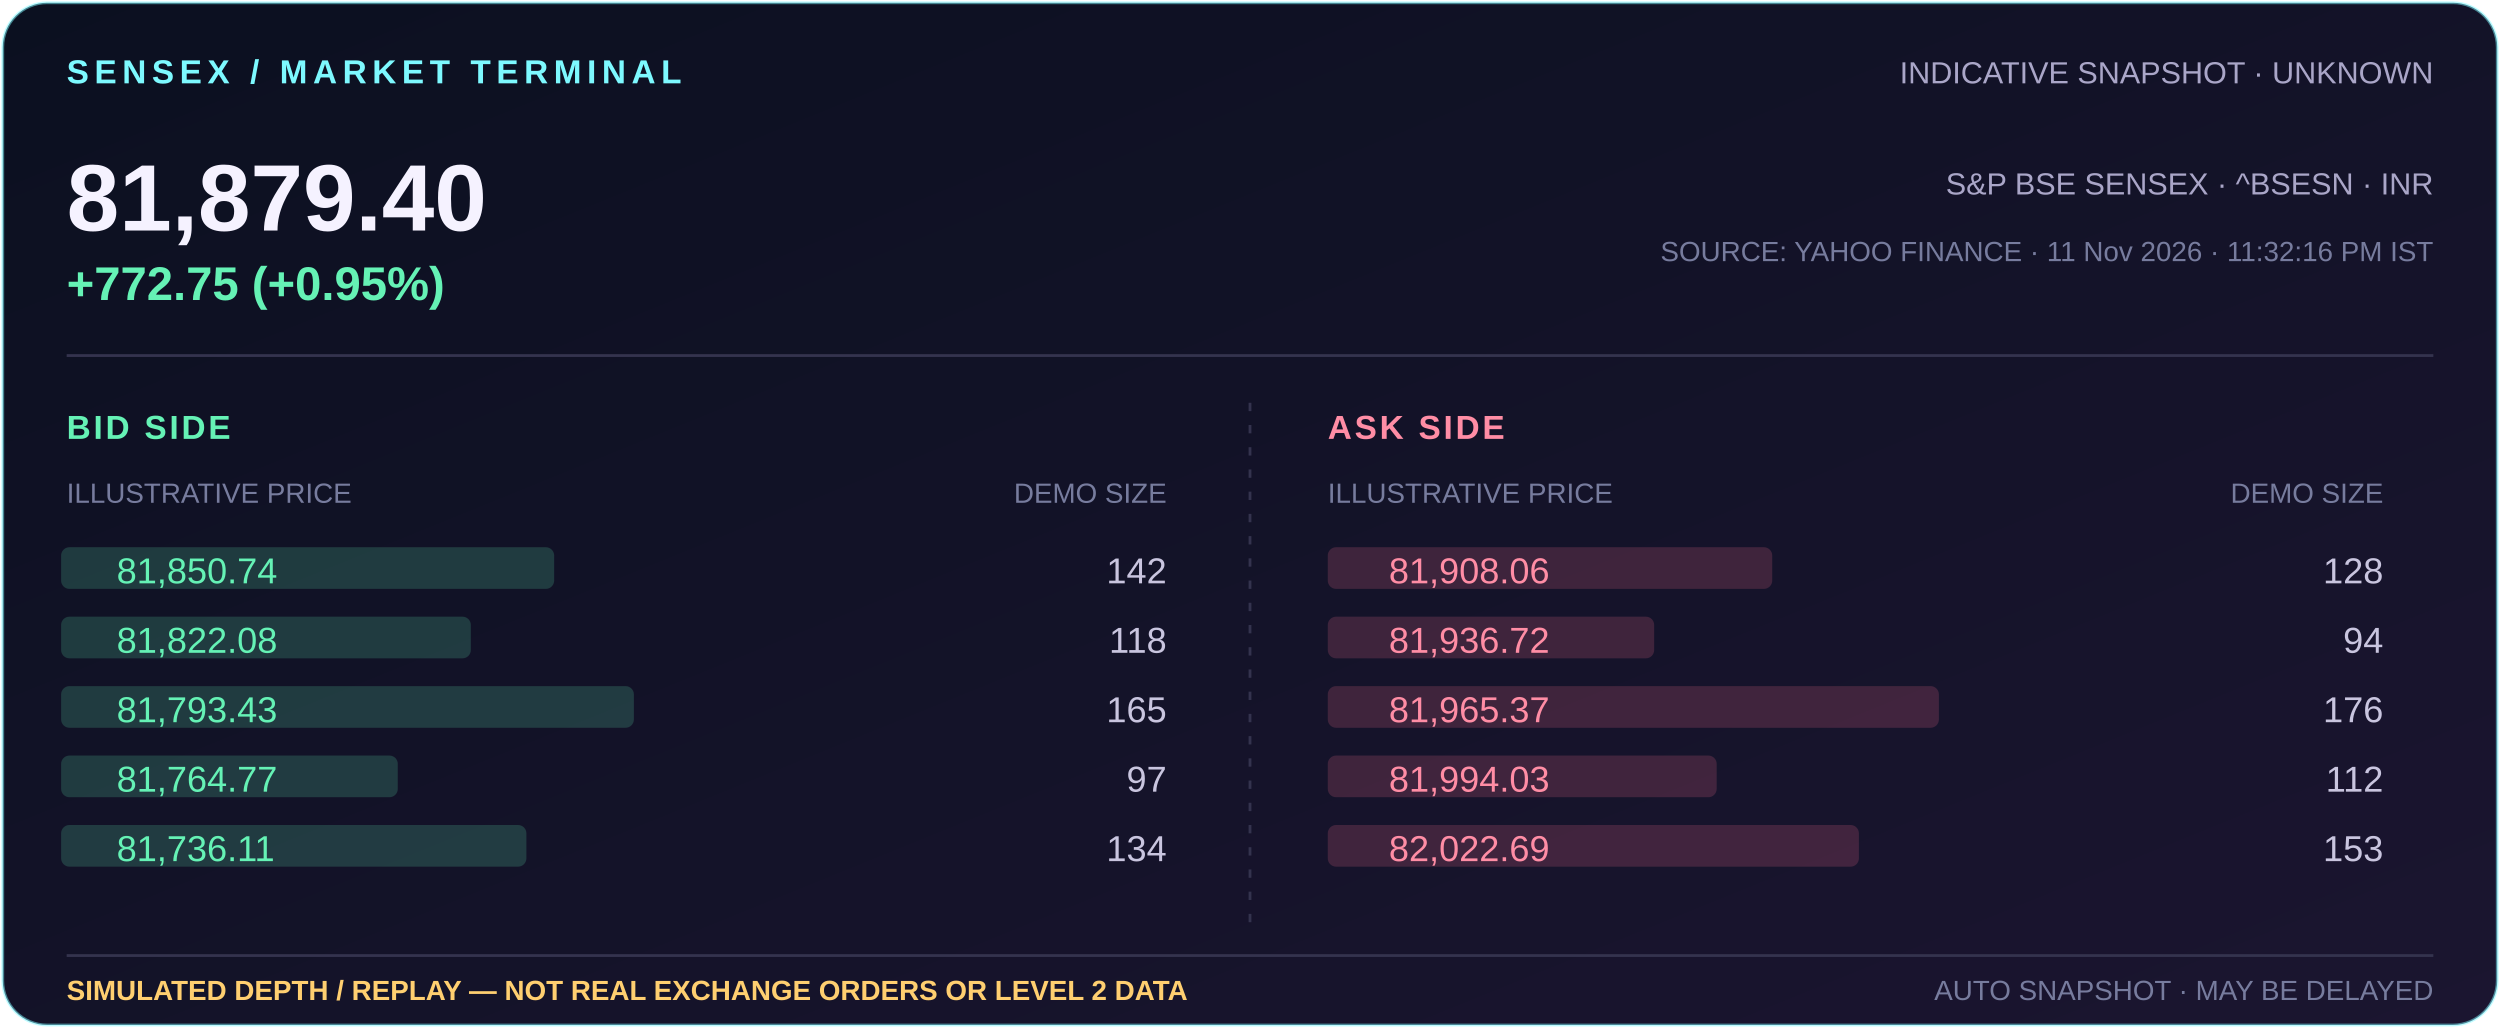
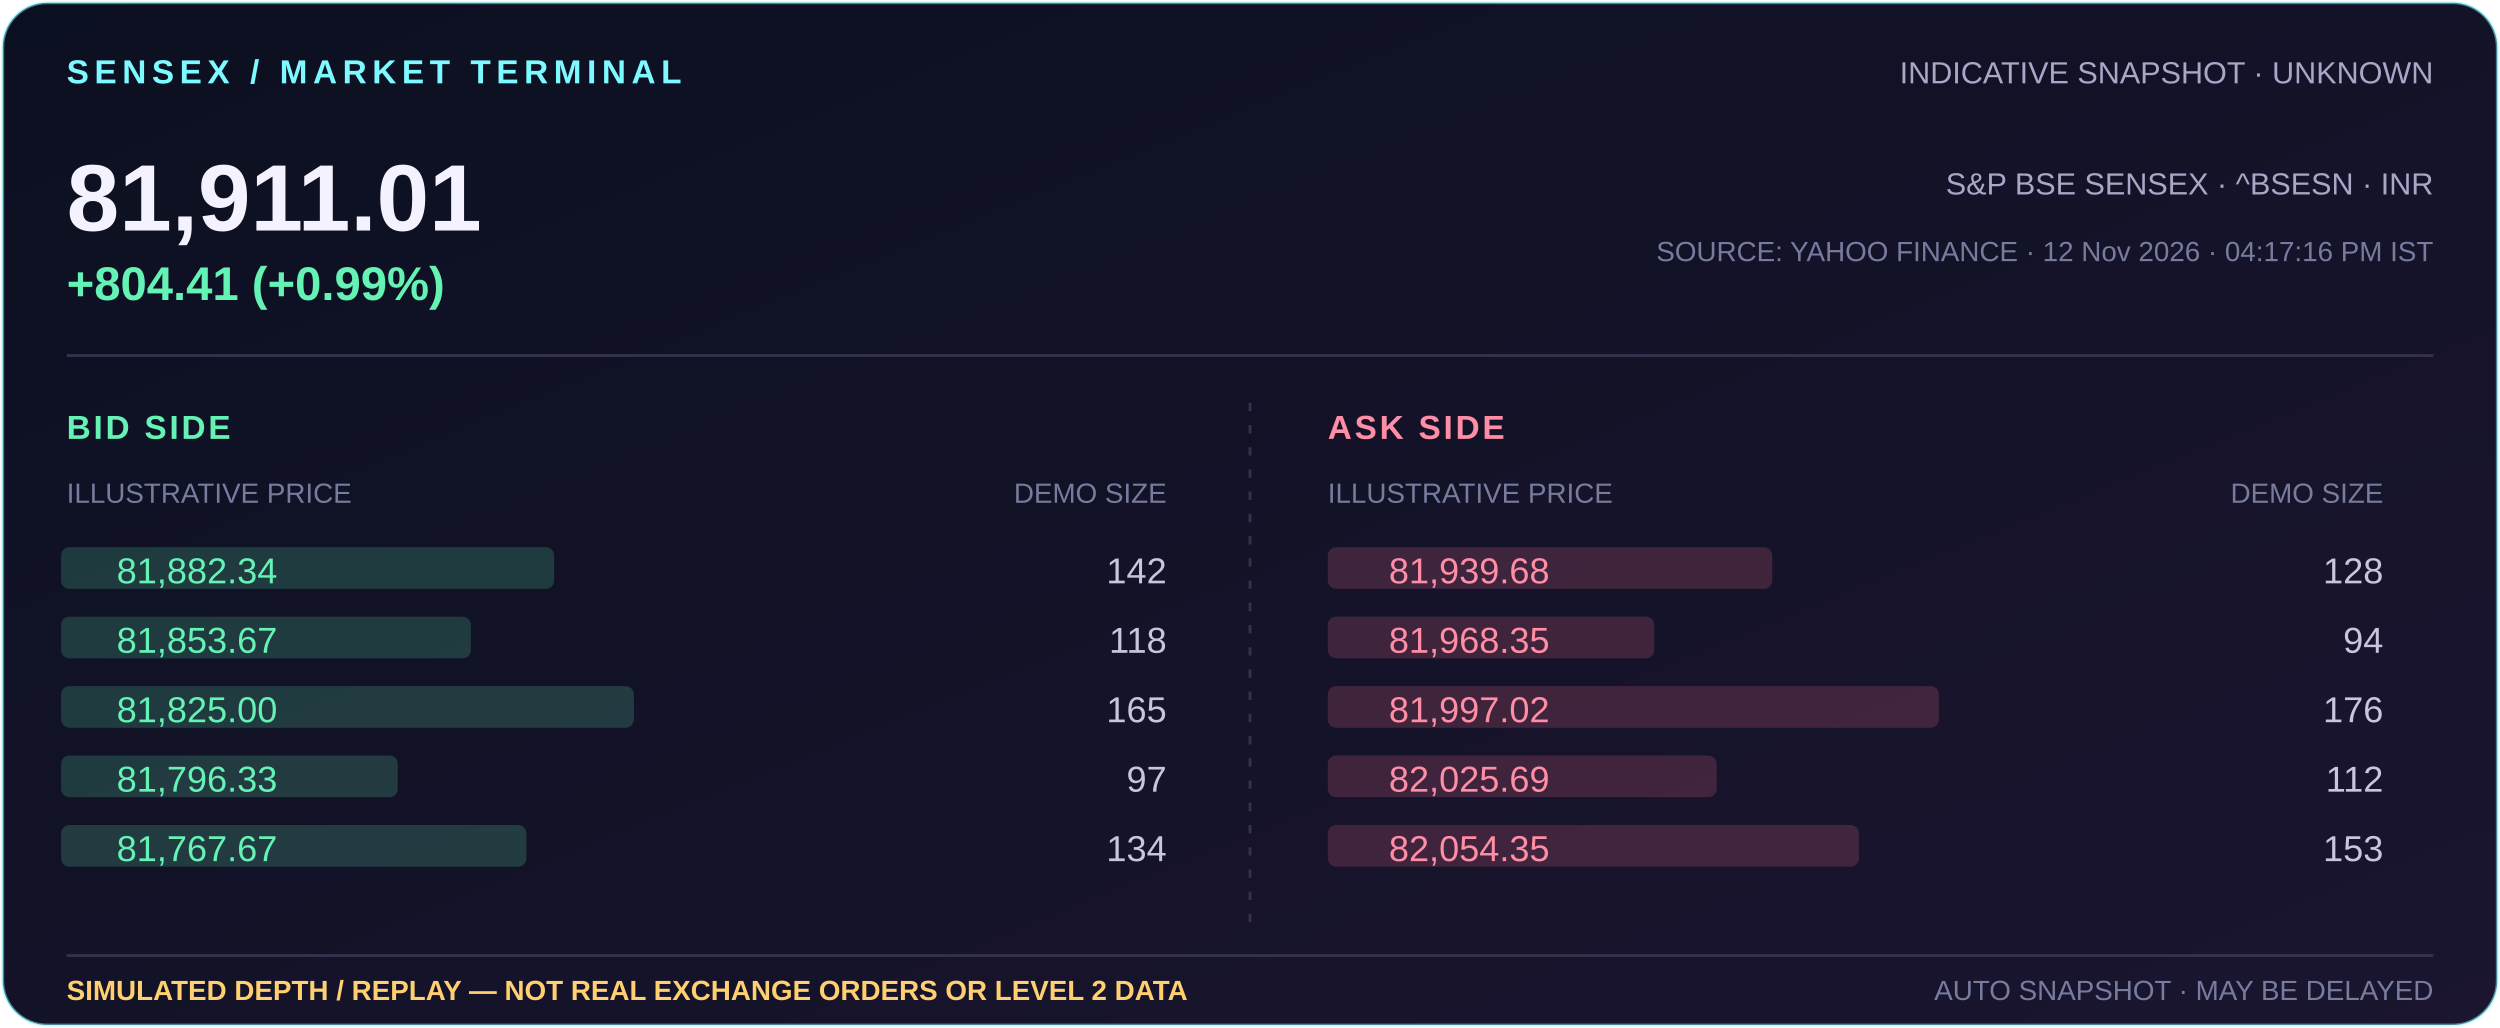
- <svg xmlns="http://www.w3.org/2000/svg" width="900" height="370" viewBox="0 0 900 370" role="img" aria-label="Indicative Sensex 81,879.40, +772.75 (+0.95%); simulated market depth illustration">
+ <svg xmlns="http://www.w3.org/2000/svg" width="900" height="370" viewBox="0 0 900 370" role="img" aria-label="Indicative Sensex 81,911.01, +804.41 (+0.99%); simulated market depth illustration">
  <defs>
    <linearGradient id="bg" x1="0" y1="0" x2="1" y2="1">
      <stop offset="0" stop-color="#0b1020" />
      <stop offset="1" stop-color="#1b1530" />
    </linearGradient>
  </defs>
  <rect x="1" y="1" width="898" height="368" rx="16" fill="url(#bg)" stroke="#7df9ff" stroke-opacity=".5" />
  <text x="24" y="30" fill="#7df9ff" font-family="Arial,sans-serif" font-size="12" font-weight="700" letter-spacing="2">SENSEX / MARKET TERMINAL</text>
  <text x="876" y="30" text-anchor="end" fill="#aaa6c8" font-family="Arial,sans-serif" font-size="11">INDICATIVE SNAPSHOT · UNKNOWN</text>
-   <text x="24" y="83" fill="#f5f2ff" font-family="Arial,sans-serif" font-size="34" font-weight="700">81,879.40</text>
-   <text x="24" y="108" fill="#65f2b5" font-family="Arial,sans-serif" font-size="17" font-weight="700">+772.75 (+0.95%)</text>
+   <text x="24" y="83" fill="#f5f2ff" font-family="Arial,sans-serif" font-size="34" font-weight="700">81,911.01</text>
+   <text x="24" y="108" fill="#65f2b5" font-family="Arial,sans-serif" font-size="17" font-weight="700">+804.41 (+0.99%)</text>
  <text x="876" y="70" text-anchor="end" fill="#aaa6c8" font-family="Arial,sans-serif" font-size="11">S&amp;P BSE SENSEX · ^BSESN · INR</text>
-   <text x="876" y="94" text-anchor="end" fill="#777c9e" font-family="Arial,sans-serif" font-size="10">SOURCE: YAHOO FINANCE · 11 Nov 2026 · 11:32:16 PM IST</text>
+   <text x="876" y="94" text-anchor="end" fill="#777c9e" font-family="Arial,sans-serif" font-size="10">SOURCE: YAHOO FINANCE · 12 Nov 2026 · 04:17:16 PM IST</text>
  <path d="M24 128H876" stroke="#34334e" />
  <text x="24" y="158" fill="#65f2b5" font-family="Arial,sans-serif" font-size="12" font-weight="700" letter-spacing="1">BID SIDE</text>
  <text x="24" y="181" fill="#777c9e" font-family="Arial,sans-serif" font-size="10">ILLUSTRATIVE PRICE</text>
  <text x="420" y="181" text-anchor="end" fill="#777c9e" font-family="Arial,sans-serif" font-size="10">DEMO SIZE</text>
  <text x="478" y="158" fill="#ff8da5" font-family="Arial,sans-serif" font-size="12" font-weight="700" letter-spacing="1">ASK SIDE</text>
  <text x="478" y="181" fill="#777c9e" font-family="Arial,sans-serif" font-size="10">ILLUSTRATIVE PRICE</text>
  <text x="858" y="181" text-anchor="end" fill="#777c9e" font-family="Arial,sans-serif" font-size="10">DEMO SIZE</text>
  <path d="M450 145V337" stroke="#34334e" stroke-dasharray="3 5" />
  <rect x="478" y="197" width="160.0" height="15" rx="3" fill="#ff718f" opacity=".18" />
-   <text x="500" y="210" fill="#ff8da5" font-family="Arial,sans-serif" font-size="13">81,908.06</text>
+   <text x="500" y="210" fill="#ff8da5" font-family="Arial,sans-serif" font-size="13">81,939.68</text>
  <text x="858" y="210" text-anchor="end" fill="#c9c5df" font-family="Arial,sans-serif" font-size="13">128</text>
  <rect x="22" y="197" width="177.5" height="15" rx="3" fill="#65f2b5" opacity=".18" />
-   <text x="42" y="210" fill="#65f2b5" font-family="Arial,sans-serif" font-size="13">81,850.74</text>
+   <text x="42" y="210" fill="#65f2b5" font-family="Arial,sans-serif" font-size="13">81,882.34</text>
  <text x="420" y="210" text-anchor="end" fill="#c9c5df" font-family="Arial,sans-serif" font-size="13">142</text>
  <rect x="478" y="222" width="117.5" height="15" rx="3" fill="#ff718f" opacity=".18" />
-   <text x="500" y="235" fill="#ff8da5" font-family="Arial,sans-serif" font-size="13">81,936.72</text>
+   <text x="500" y="235" fill="#ff8da5" font-family="Arial,sans-serif" font-size="13">81,968.35</text>
  <text x="858" y="235" text-anchor="end" fill="#c9c5df" font-family="Arial,sans-serif" font-size="13">94</text>
  <rect x="22" y="222" width="147.5" height="15" rx="3" fill="#65f2b5" opacity=".18" />
-   <text x="42" y="235" fill="#65f2b5" font-family="Arial,sans-serif" font-size="13">81,822.08</text>
+   <text x="42" y="235" fill="#65f2b5" font-family="Arial,sans-serif" font-size="13">81,853.67</text>
  <text x="420" y="235" text-anchor="end" fill="#c9c5df" font-family="Arial,sans-serif" font-size="13">118</text>
  <rect x="478" y="247" width="220.0" height="15" rx="3" fill="#ff718f" opacity=".18" />
-   <text x="500" y="260" fill="#ff8da5" font-family="Arial,sans-serif" font-size="13">81,965.37</text>
+   <text x="500" y="260" fill="#ff8da5" font-family="Arial,sans-serif" font-size="13">81,997.02</text>
  <text x="858" y="260" text-anchor="end" fill="#c9c5df" font-family="Arial,sans-serif" font-size="13">176</text>
  <rect x="22" y="247" width="206.2" height="15" rx="3" fill="#65f2b5" opacity=".18" />
-   <text x="42" y="260" fill="#65f2b5" font-family="Arial,sans-serif" font-size="13">81,793.43</text>
+   <text x="42" y="260" fill="#65f2b5" font-family="Arial,sans-serif" font-size="13">81,825.00</text>
  <text x="420" y="260" text-anchor="end" fill="#c9c5df" font-family="Arial,sans-serif" font-size="13">165</text>
  <rect x="478" y="272" width="140.0" height="15" rx="3" fill="#ff718f" opacity=".18" />
-   <text x="500" y="285" fill="#ff8da5" font-family="Arial,sans-serif" font-size="13">81,994.03</text>
+   <text x="500" y="285" fill="#ff8da5" font-family="Arial,sans-serif" font-size="13">82,025.69</text>
  <text x="858" y="285" text-anchor="end" fill="#c9c5df" font-family="Arial,sans-serif" font-size="13">112</text>
  <rect x="22" y="272" width="121.2" height="15" rx="3" fill="#65f2b5" opacity=".18" />
-   <text x="42" y="285" fill="#65f2b5" font-family="Arial,sans-serif" font-size="13">81,764.77</text>
+   <text x="42" y="285" fill="#65f2b5" font-family="Arial,sans-serif" font-size="13">81,796.33</text>
  <text x="420" y="285" text-anchor="end" fill="#c9c5df" font-family="Arial,sans-serif" font-size="13">97</text>
  <rect x="478" y="297" width="191.2" height="15" rx="3" fill="#ff718f" opacity=".18" />
-   <text x="500" y="310" fill="#ff8da5" font-family="Arial,sans-serif" font-size="13">82,022.69</text>
+   <text x="500" y="310" fill="#ff8da5" font-family="Arial,sans-serif" font-size="13">82,054.35</text>
  <text x="858" y="310" text-anchor="end" fill="#c9c5df" font-family="Arial,sans-serif" font-size="13">153</text>
  <rect x="22" y="297" width="167.5" height="15" rx="3" fill="#65f2b5" opacity=".18" />
-   <text x="42" y="310" fill="#65f2b5" font-family="Arial,sans-serif" font-size="13">81,736.11</text>
+   <text x="42" y="310" fill="#65f2b5" font-family="Arial,sans-serif" font-size="13">81,767.67</text>
  <text x="420" y="310" text-anchor="end" fill="#c9c5df" font-family="Arial,sans-serif" font-size="13">134</text>
  <path d="M24 344H876" stroke="#34334e" />
  <text x="24" y="360" fill="#ffcf70" font-family="Arial,sans-serif" font-size="10" font-weight="700">SIMULATED DEPTH / REPLAY — NOT REAL EXCHANGE ORDERS OR LEVEL 2 DATA</text>
  <text x="876" y="360" text-anchor="end" fill="#777c9e" font-family="Arial,sans-serif" font-size="10">AUTO SNAPSHOT · MAY BE DELAYED</text>
</svg>
